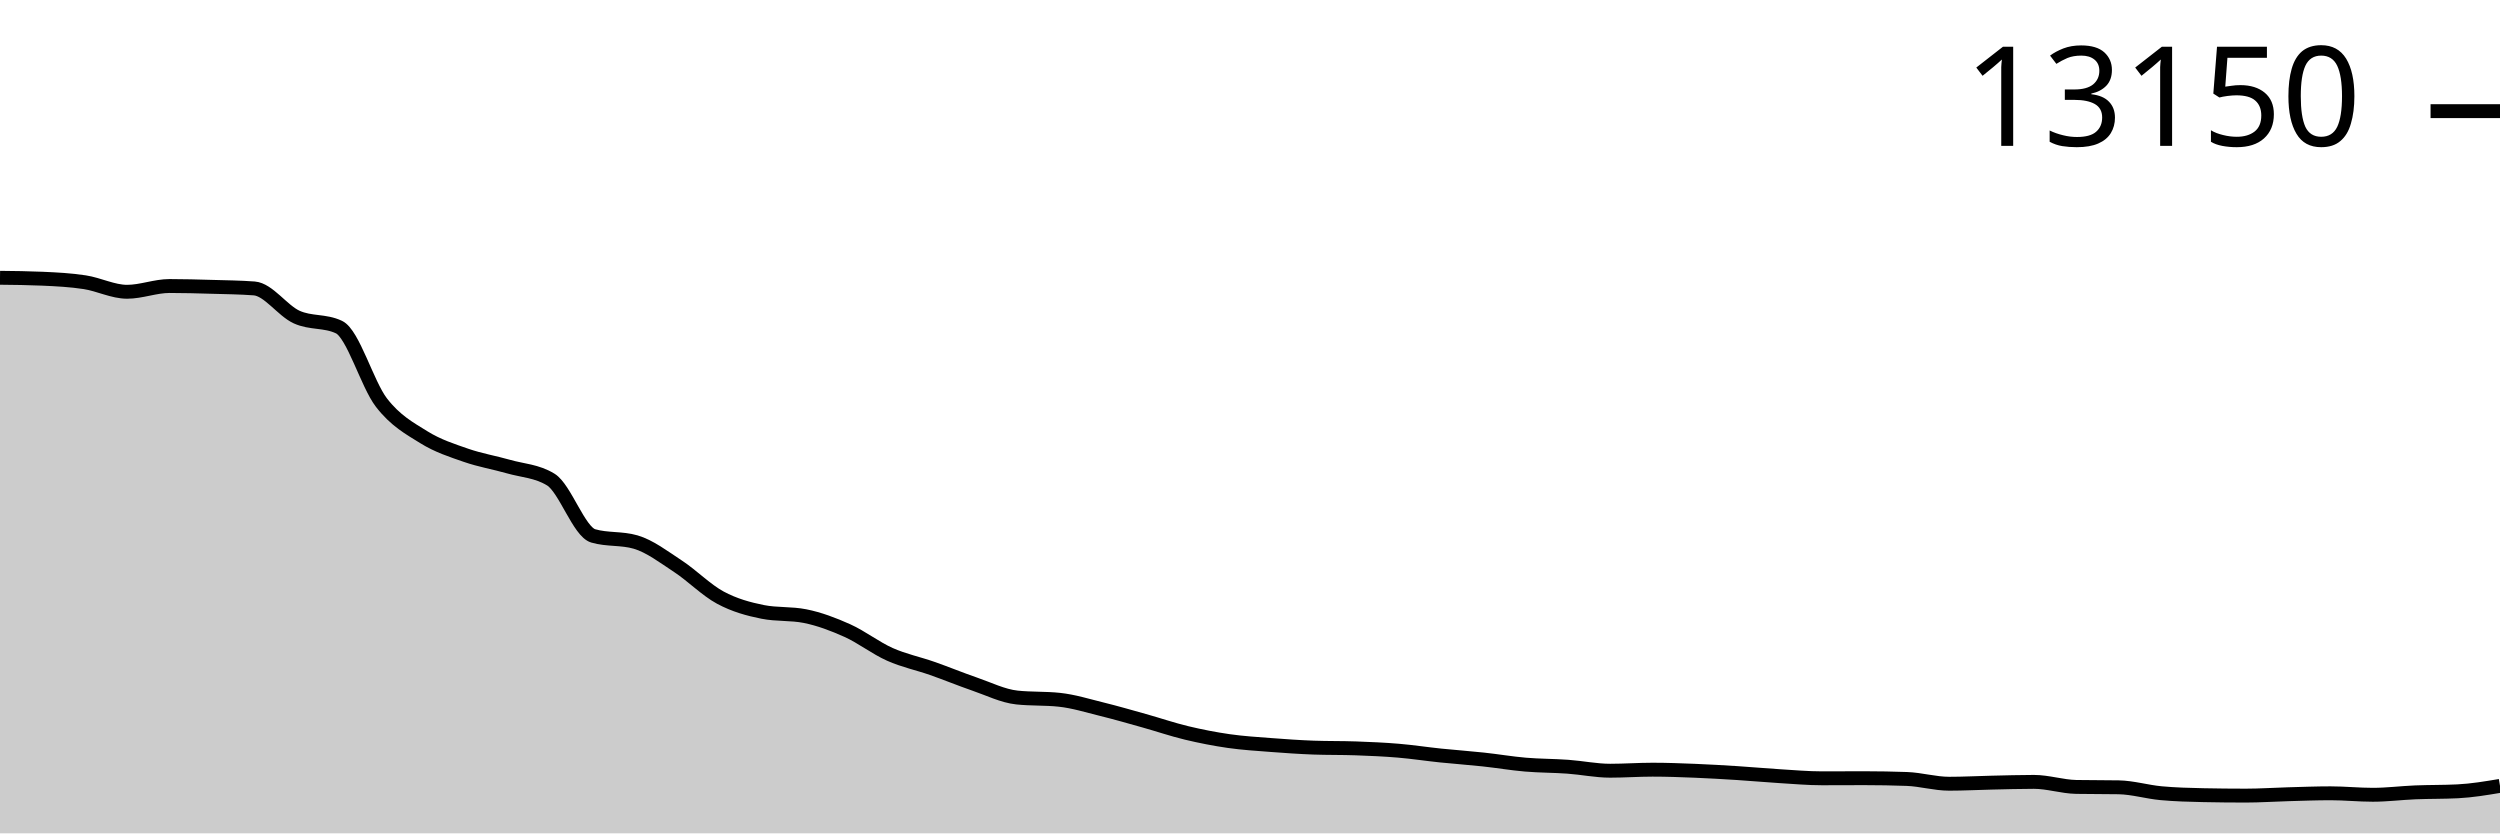
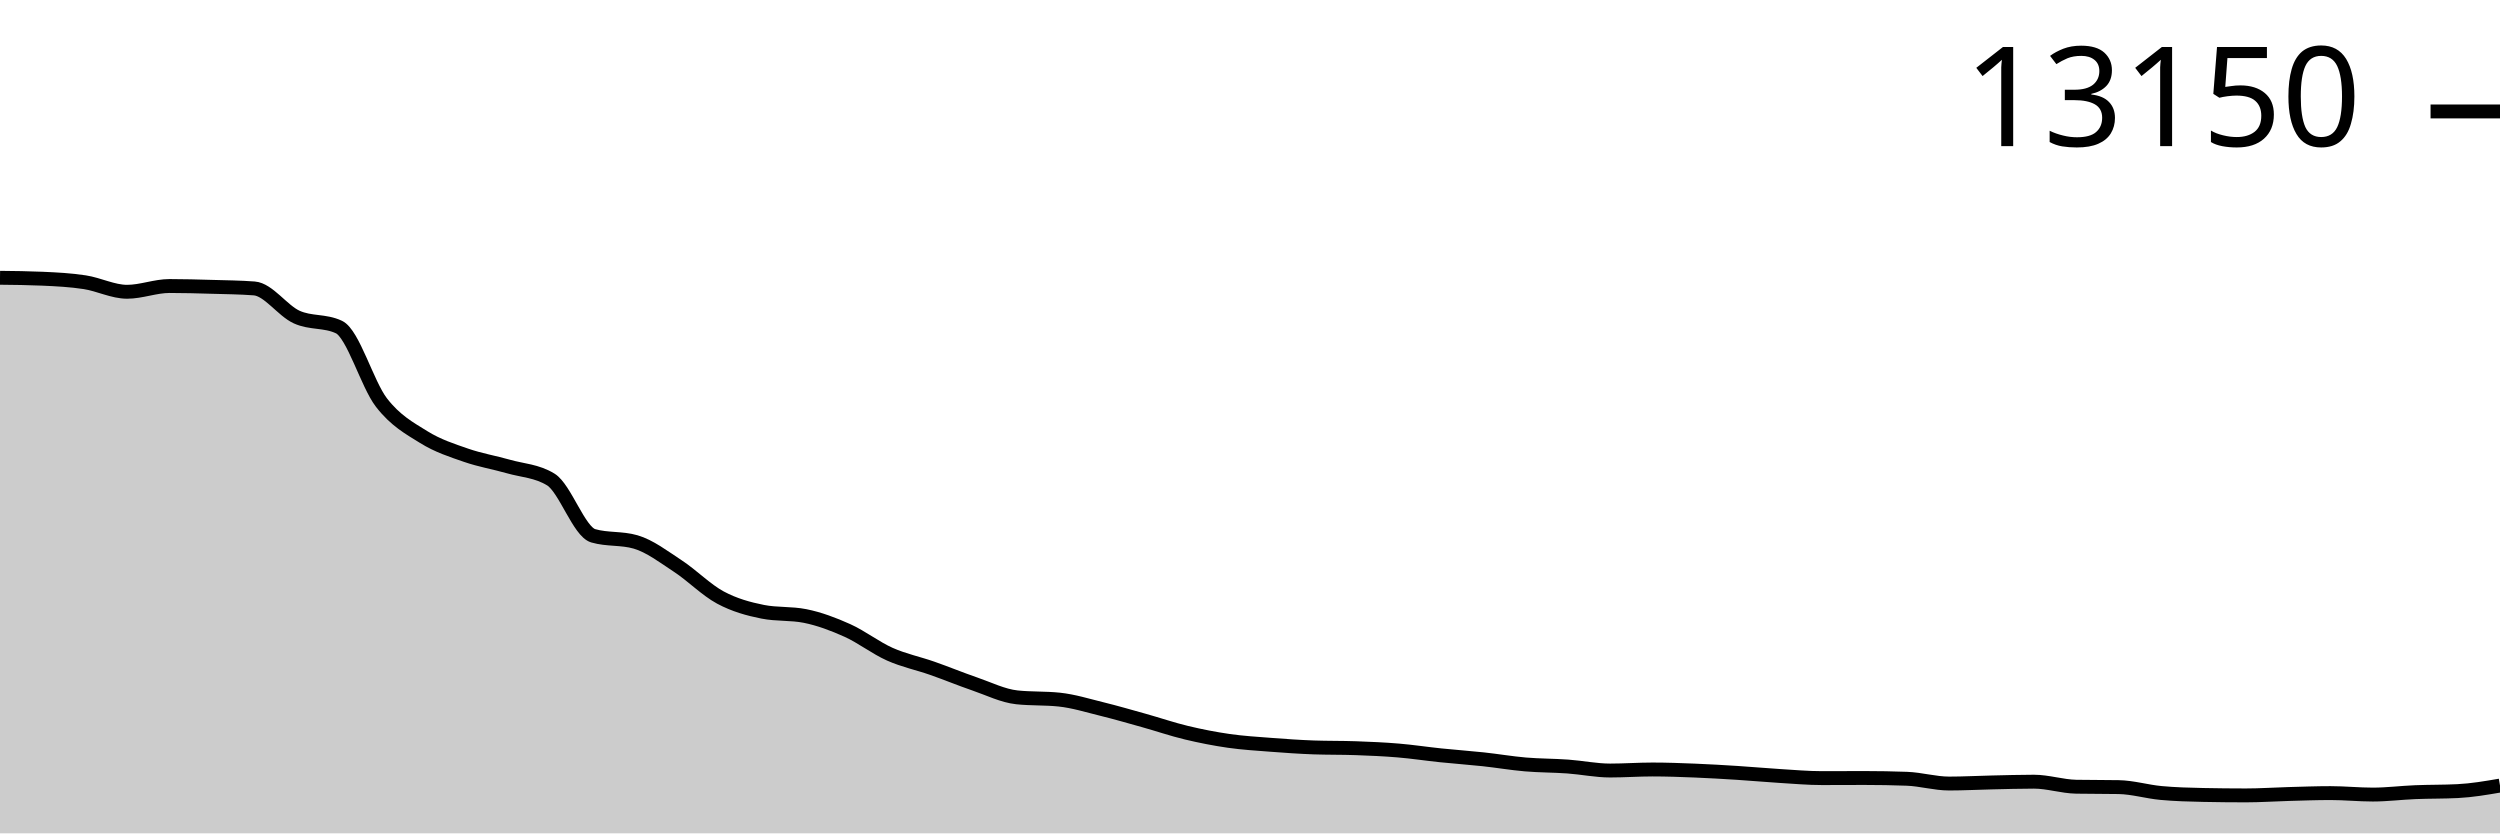
<svg xmlns="http://www.w3.org/2000/svg" viewBox="0 0 180 60">
  <g transform="translate(0,20)">
-     <path class="area" fill="rgba(0, 0, 0, 0.2)" d="M0,0C1.017,0.011,2.034,0.022,3.051,0.067C4.068,0.112,5.085,0.163,6.102,0.32C7.119,0.477,8.136,1.008,9.153,1.008C10.169,1.008,11.186,0.593,12.203,0.593C13.22,0.593,14.237,0.623,15.254,0.652C16.271,0.681,17.288,0.691,18.305,0.767C19.322,0.844,20.339,2.363,21.356,2.827C22.373,3.291,23.39,3.068,24.407,3.551C25.424,4.033,26.441,7.659,27.458,8.98C28.475,10.301,29.492,10.841,30.508,11.475C31.525,12.109,32.542,12.43,33.559,12.784C34.576,13.137,35.593,13.303,36.61,13.594C37.627,13.886,38.644,13.907,39.661,14.531C40.678,15.156,41.695,18.289,42.712,18.584C43.729,18.88,44.746,18.732,45.763,19.027C46.78,19.323,47.797,20.104,48.814,20.771C49.831,21.438,50.847,22.481,51.864,23.029C52.881,23.577,53.898,23.854,54.915,24.057C55.932,24.26,56.949,24.158,57.966,24.361C58.983,24.564,60,24.947,61.017,25.405C62.034,25.864,63.051,26.66,64.068,27.113C65.085,27.567,66.102,27.769,67.119,28.126C68.136,28.482,69.153,28.903,70.169,29.253C71.186,29.602,72.203,30.113,73.22,30.221C74.237,30.33,75.254,30.275,76.271,30.384C77.288,30.492,78.305,30.809,79.322,31.06C80.339,31.311,81.356,31.605,82.373,31.89C83.39,32.175,84.407,32.523,85.424,32.768C86.441,33.012,87.458,33.211,88.475,33.357C89.492,33.503,90.508,33.563,91.525,33.642C92.542,33.72,93.559,33.791,94.576,33.828C95.593,33.865,96.61,33.846,97.627,33.883C98.644,33.92,99.661,33.963,100.678,34.049C101.695,34.135,102.712,34.292,103.729,34.397C104.746,34.502,105.763,34.572,106.78,34.682C107.797,34.791,108.814,34.966,109.831,35.053C110.847,35.14,111.864,35.13,112.881,35.204C113.898,35.277,114.915,35.492,115.932,35.492C116.949,35.492,117.966,35.417,118.983,35.417C120,35.417,121.017,35.455,122.034,35.496C123.051,35.537,124.068,35.598,125.085,35.662C126.102,35.727,127.119,35.821,128.136,35.884C129.153,35.946,130.169,36.038,131.186,36.038C132.203,36.038,133.22,36.03,134.237,36.03C135.254,36.03,136.271,36.049,137.288,36.085C138.305,36.122,139.322,36.429,140.339,36.429C141.356,36.429,142.373,36.373,143.39,36.35C144.407,36.328,145.424,36.295,146.441,36.295C147.458,36.295,148.475,36.64,149.492,36.659C150.508,36.677,151.525,36.668,152.542,36.686C153.559,36.705,154.576,37.015,155.593,37.11C156.61,37.204,157.627,37.231,158.644,37.252C159.661,37.273,160.678,37.284,161.695,37.284C162.712,37.284,163.729,37.212,164.746,37.185C165.763,37.157,166.78,37.117,167.797,37.117C168.814,37.117,169.831,37.224,170.847,37.224C171.864,37.224,172.881,37.092,173.898,37.05C174.915,37.009,175.932,37.025,176.949,36.975C177.966,36.925,178.983,36.754,180,36.584L180,40C178.983,40,177.966,40,176.949,40C175.932,40,174.915,40,173.898,40C172.881,40,171.864,40,170.847,40C169.831,40,168.814,40,167.797,40C166.78,40,165.763,40,164.746,40C163.729,40,162.712,40,161.695,40C160.678,40,159.661,40,158.644,40C157.627,40,156.61,40,155.593,40C154.576,40,153.559,40,152.542,40C151.525,40,150.508,40,149.492,40C148.475,40,147.458,40,146.441,40C145.424,40,144.407,40,143.39,40C142.373,40,141.356,40,140.339,40C139.322,40,138.305,40,137.288,40C136.271,40,135.254,40,134.237,40C133.22,40,132.203,40,131.186,40C130.169,40,129.153,40,128.136,40C127.119,40,126.102,40,125.085,40C124.068,40,123.051,40,122.034,40C121.017,40,120,40,118.983,40C117.966,40,116.949,40,115.932,40C114.915,40,113.898,40,112.881,40C111.864,40,110.847,40,109.831,40C108.814,40,107.797,40,106.78,40C105.763,40,104.746,40,103.729,40C102.712,40,101.695,40,100.678,40C99.661,40,98.644,40,97.627,40C96.61,40,95.593,40,94.576,40C93.559,40,92.542,40,91.525,40C90.508,40,89.492,40,88.475,40C87.458,40,86.441,40,85.424,40C84.407,40,83.39,40,82.373,40C81.356,40,80.339,40,79.322,40C78.305,40,77.288,40,76.271,40C75.254,40,74.237,40,73.22,40C72.203,40,71.186,40,70.169,40C69.153,40,68.136,40,67.119,40C66.102,40,65.085,40,64.068,40C63.051,40,62.034,40,61.017,40C60,40,58.983,40,57.966,40C56.949,40,55.932,40,54.915,40C53.898,40,52.881,40,51.864,40C50.847,40,49.831,40,48.814,40C47.797,40,46.78,40,45.763,40C44.746,40,43.729,40,42.712,40C41.695,40,40.678,40,39.661,40C38.644,40,37.627,40,36.61,40C35.593,40,34.576,40,33.559,40C32.542,40,31.525,40,30.508,40C29.492,40,28.475,40,27.458,40C26.441,40,25.424,40,24.407,40C23.39,40,22.373,40,21.356,40C20.339,40,19.322,40,18.305,40C17.288,40,16.271,40,15.254,40C14.237,40,13.22,40,12.203,40C11.186,40,10.169,40,9.153,40C8.136,40,7.119,40,6.102,40C5.085,40,4.068,40,3.051,40C2.034,40,1.017,40,0,40Z" />
-     <path class="line" stroke="black" fill="none" d="M0,0C1.017,0.011,2.034,0.022,3.051,0.067C4.068,0.112,5.085,0.163,6.102,0.32C7.119,0.477,8.136,1.008,9.153,1.008C10.169,1.008,11.186,0.593,12.203,0.593C13.22,0.593,14.237,0.623,15.254,0.652C16.271,0.681,17.288,0.691,18.305,0.767C19.322,0.844,20.339,2.363,21.356,2.827C22.373,3.291,23.39,3.068,24.407,3.551C25.424,4.033,26.441,7.659,27.458,8.98C28.475,10.301,29.492,10.841,30.508,11.475C31.525,12.109,32.542,12.43,33.559,12.784C34.576,13.137,35.593,13.303,36.61,13.594C37.627,13.886,38.644,13.907,39.661,14.531C40.678,15.156,41.695,18.289,42.712,18.584C43.729,18.88,44.746,18.732,45.763,19.027C46.78,19.323,47.797,20.104,48.814,20.771C49.831,21.438,50.847,22.481,51.864,23.029C52.881,23.577,53.898,23.854,54.915,24.057C55.932,24.26,56.949,24.158,57.966,24.361C58.983,24.564,60,24.947,61.017,25.405C62.034,25.864,63.051,26.66,64.068,27.113C65.085,27.567,66.102,27.769,67.119,28.126C68.136,28.482,69.153,28.903,70.169,29.253C71.186,29.602,72.203,30.113,73.22,30.221C74.237,30.33,75.254,30.275,76.271,30.384C77.288,30.492,78.305,30.809,79.322,31.06C80.339,31.311,81.356,31.605,82.373,31.89C83.39,32.175,84.407,32.523,85.424,32.768C86.441,33.012,87.458,33.211,88.475,33.357C89.492,33.503,90.508,33.563,91.525,33.642C92.542,33.72,93.559,33.791,94.576,33.828C95.593,33.865,96.61,33.846,97.627,33.883C98.644,33.92,99.661,33.963,100.678,34.049C101.695,34.135,102.712,34.292,103.729,34.397C104.746,34.502,105.763,34.572,106.78,34.682C107.797,34.791,108.814,34.966,109.831,35.053C110.847,35.14,111.864,35.13,112.881,35.204C113.898,35.277,114.915,35.492,115.932,35.492C116.949,35.492,117.966,35.417,118.983,35.417C120,35.417,121.017,35.455,122.034,35.496C123.051,35.537,124.068,35.598,125.085,35.662C126.102,35.727,127.119,35.821,128.136,35.884C129.153,35.946,130.169,36.038,131.186,36.038C132.203,36.038,133.22,36.03,134.237,36.03C135.254,36.03,136.271,36.049,137.288,36.085C138.305,36.122,139.322,36.429,140.339,36.429C141.356,36.429,142.373,36.373,143.39,36.35C144.407,36.328,145.424,36.295,146.441,36.295C147.458,36.295,148.475,36.64,149.492,36.659C150.508,36.677,151.525,36.668,152.542,36.686C153.559,36.705,154.576,37.015,155.593,37.11C156.61,37.204,157.627,37.231,158.644,37.252C159.661,37.273,160.678,37.284,161.695,37.284C162.712,37.284,163.729,37.212,164.746,37.185C165.763,37.157,166.78,37.117,167.797,37.117C168.814,37.117,169.831,37.224,170.847,37.224C171.864,37.224,172.881,37.092,173.898,37.05C174.915,37.009,175.932,37.025,176.949,36.975C177.966,36.925,178.983,36.754,180,36.584" />
-     <path class="axis-ceiling" stroke-width="1" stroke="black" fill="none" d="M175,-11.997L180,-11.997" />
-     <text class="axis-ceiling-label" font-family="sans-serif" text-anchor="end" font-size="10px" x="170" y="-9.497">13150</text>
+     <path class="area" fill="rgba(0, 0, 0, 0.2)" d="M0,0C1.017,0.011,2.034,0.022,3.051,0.067C4.068,0.112,5.085,0.163,6.102,0.32C7.119,0.477,8.136,1.008,9.153,1.008C10.169,1.008,11.186,0.593,12.203,0.593C13.22,0.593,14.237,0.623,15.254,0.652C16.271,0.681,17.288,0.69,18.305,0.767C19.322,0.843,20.339,2.362,21.356,2.826C22.373,3.29,23.39,3.067,24.407,3.549C25.424,4.032,26.441,7.656,27.458,8.976C28.475,10.296,29.492,10.837,30.508,11.47C31.525,12.104,32.542,12.426,33.559,12.779C34.576,13.132,35.593,13.298,36.61,13.589C37.627,13.88,38.644,13.901,39.661,14.526C40.678,15.15,41.695,18.282,42.712,18.577C43.729,18.872,44.746,18.725,45.763,19.02C46.78,19.315,47.797,20.096,48.814,20.763C49.831,21.43,50.847,22.472,51.864,23.02C52.881,23.567,53.898,23.845,54.915,24.047C55.932,24.25,56.949,24.149,57.966,24.352C58.983,24.555,60,24.937,61.017,25.395C62.034,25.854,63.051,26.65,64.068,27.103C65.085,27.556,66.102,27.758,67.119,28.115C68.136,28.471,69.153,28.892,70.169,29.241C71.186,29.59,72.203,30.101,73.22,30.209C74.237,30.318,75.254,30.264,76.271,30.372C77.288,30.48,78.305,30.796,79.322,31.047C80.339,31.298,81.356,31.593,82.373,31.877C83.39,32.162,84.407,32.511,85.424,32.755C86.441,32.999,87.458,33.198,88.475,33.344C89.492,33.489,90.508,33.55,91.525,33.628C92.542,33.707,93.559,33.777,94.576,33.814C95.593,33.851,96.61,33.833,97.627,33.87C98.644,33.906,99.661,33.95,100.678,34.036C101.695,34.121,102.712,34.278,103.729,34.383C104.746,34.489,105.763,34.559,106.78,34.668C107.797,34.777,108.814,34.953,109.831,35.04C110.847,35.126,111.864,35.117,112.881,35.19C113.898,35.263,114.915,35.478,115.932,35.478C116.949,35.478,117.966,35.403,118.983,35.403C120,35.403,121.017,35.441,122.034,35.482C123.051,35.523,124.068,35.584,125.085,35.648C126.102,35.713,127.119,35.807,128.136,35.87C129.153,35.932,130.169,36.024,131.186,36.024C132.203,36.024,133.22,36.016,134.237,36.016C135.254,36.016,136.271,36.034,137.288,36.071C138.305,36.108,139.322,36.415,140.339,36.415C141.356,36.415,142.373,36.358,143.39,36.336C144.407,36.314,145.424,36.281,146.441,36.281C147.458,36.281,148.475,36.626,149.492,36.644C150.508,36.663,151.525,36.653,152.542,36.672C153.559,36.69,154.576,37.001,155.593,37.095C156.61,37.189,157.627,37.216,158.644,37.237C159.661,37.258,160.678,37.269,161.695,37.269C162.712,37.269,163.729,37.198,164.746,37.17C165.763,37.142,166.78,37.103,167.797,37.103C168.814,37.103,169.831,37.209,170.847,37.209C171.864,37.209,172.881,37.077,173.898,37.036C174.915,36.994,175.932,37.011,176.949,36.96C177.966,36.91,178.983,36.736,180,36.561L180,40C178.983,40,177.966,40,176.949,40C175.932,40,174.915,40,173.898,40C172.881,40,171.864,40,170.847,40C169.831,40,168.814,40,167.797,40C166.78,40,165.763,40,164.746,40C163.729,40,162.712,40,161.695,40C160.678,40,159.661,40,158.644,40C157.627,40,156.61,40,155.593,40C154.576,40,153.559,40,152.542,40C151.525,40,150.508,40,149.492,40C148.475,40,147.458,40,146.441,40C145.424,40,144.407,40,143.39,40C142.373,40,141.356,40,140.339,40C139.322,40,138.305,40,137.288,40C136.271,40,135.254,40,134.237,40C133.22,40,132.203,40,131.186,40C130.169,40,129.153,40,128.136,40C127.119,40,126.102,40,125.085,40C124.068,40,123.051,40,122.034,40C121.017,40,120,40,118.983,40C117.966,40,116.949,40,115.932,40C114.915,40,113.898,40,112.881,40C111.864,40,110.847,40,109.831,40C108.814,40,107.797,40,106.78,40C105.763,40,104.746,40,103.729,40C102.712,40,101.695,40,100.678,40C99.661,40,98.644,40,97.627,40C96.61,40,95.593,40,94.576,40C93.559,40,92.542,40,91.525,40C90.508,40,89.492,40,88.475,40C87.458,40,86.441,40,85.424,40C84.407,40,83.39,40,82.373,40C81.356,40,80.339,40,79.322,40C78.305,40,77.288,40,76.271,40C75.254,40,74.237,40,73.22,40C72.203,40,71.186,40,70.169,40C69.153,40,68.136,40,67.119,40C66.102,40,65.085,40,64.068,40C63.051,40,62.034,40,61.017,40C60,40,58.983,40,57.966,40C56.949,40,55.932,40,54.915,40C53.898,40,52.881,40,51.864,40C50.847,40,49.831,40,48.814,40C47.797,40,46.78,40,45.763,40C44.746,40,43.729,40,42.712,40C41.695,40,40.678,40,39.661,40C38.644,40,37.627,40,36.61,40C35.593,40,34.576,40,33.559,40C32.542,40,31.525,40,30.508,40C29.492,40,28.475,40,27.458,40C26.441,40,25.424,40,24.407,40C23.39,40,22.373,40,21.356,40C20.339,40,19.322,40,18.305,40C17.288,40,16.271,40,15.254,40C14.237,40,13.22,40,12.203,40C11.186,40,10.169,40,9.153,40C8.136,40,7.119,40,6.102,40C5.085,40,4.068,40,3.051,40C2.034,40,1.017,40,0,40Z" />
+     <path class="line" stroke="black" fill="none" d="M0,0C1.017,0.011,2.034,0.022,3.051,0.067C4.068,0.112,5.085,0.163,6.102,0.32C7.119,0.477,8.136,1.008,9.153,1.008C10.169,1.008,11.186,0.593,12.203,0.593C13.22,0.593,14.237,0.623,15.254,0.652C16.271,0.681,17.288,0.69,18.305,0.767C19.322,0.843,20.339,2.362,21.356,2.826C22.373,3.29,23.39,3.067,24.407,3.549C25.424,4.032,26.441,7.656,27.458,8.976C28.475,10.296,29.492,10.837,30.508,11.47C31.525,12.104,32.542,12.426,33.559,12.779C34.576,13.132,35.593,13.298,36.61,13.589C37.627,13.88,38.644,13.901,39.661,14.526C40.678,15.15,41.695,18.282,42.712,18.577C43.729,18.872,44.746,18.725,45.763,19.02C46.78,19.315,47.797,20.096,48.814,20.763C49.831,21.43,50.847,22.472,51.864,23.02C52.881,23.567,53.898,23.845,54.915,24.047C55.932,24.25,56.949,24.149,57.966,24.352C58.983,24.555,60,24.937,61.017,25.395C62.034,25.854,63.051,26.65,64.068,27.103C65.085,27.556,66.102,27.758,67.119,28.115C68.136,28.471,69.153,28.892,70.169,29.241C71.186,29.59,72.203,30.101,73.22,30.209C74.237,30.318,75.254,30.264,76.271,30.372C77.288,30.48,78.305,30.796,79.322,31.047C80.339,31.298,81.356,31.593,82.373,31.877C83.39,32.162,84.407,32.511,85.424,32.755C86.441,32.999,87.458,33.198,88.475,33.344C89.492,33.489,90.508,33.55,91.525,33.628C92.542,33.707,93.559,33.777,94.576,33.814C95.593,33.851,96.61,33.833,97.627,33.87C98.644,33.906,99.661,33.95,100.678,34.036C101.695,34.121,102.712,34.278,103.729,34.383C104.746,34.489,105.763,34.559,106.78,34.668C107.797,34.777,108.814,34.953,109.831,35.04C110.847,35.126,111.864,35.117,112.881,35.19C113.898,35.263,114.915,35.478,115.932,35.478C116.949,35.478,117.966,35.403,118.983,35.403C120,35.403,121.017,35.441,122.034,35.482C123.051,35.523,124.068,35.584,125.085,35.648C126.102,35.713,127.119,35.807,128.136,35.87C129.153,35.932,130.169,36.024,131.186,36.024C132.203,36.024,133.22,36.016,134.237,36.016C135.254,36.016,136.271,36.034,137.288,36.071C138.305,36.108,139.322,36.415,140.339,36.415C141.356,36.415,142.373,36.358,143.39,36.336C144.407,36.314,145.424,36.281,146.441,36.281C147.458,36.281,148.475,36.626,149.492,36.644C150.508,36.663,151.525,36.653,152.542,36.672C153.559,36.69,154.576,37.001,155.593,37.095C156.61,37.189,157.627,37.216,158.644,37.237C159.661,37.258,160.678,37.269,161.695,37.269C162.712,37.269,163.729,37.198,164.746,37.17C165.763,37.142,166.78,37.103,167.797,37.103C168.814,37.103,169.831,37.209,170.847,37.209C171.864,37.209,172.881,37.077,173.898,37.036C174.915,36.994,175.932,37.011,176.949,36.96C177.966,36.91,178.983,36.736,180,36.561" />
+     <path class="axis-ceiling" stroke-width="1" stroke="black" fill="none" d="M175,-11.976L180,-11.976" />
+     <text class="axis-ceiling-label" font-family="sans-serif" text-anchor="end" font-size="10px" x="170" y="-9.476">13150</text>
  </g>
</svg>
